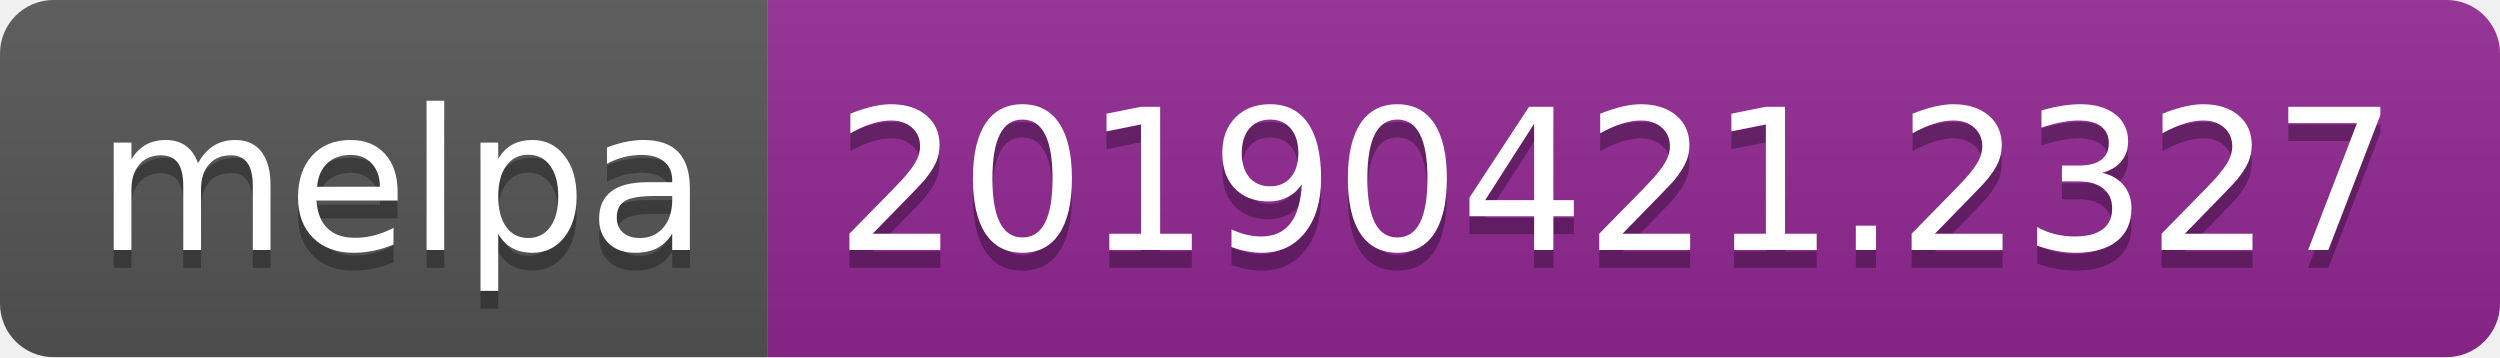
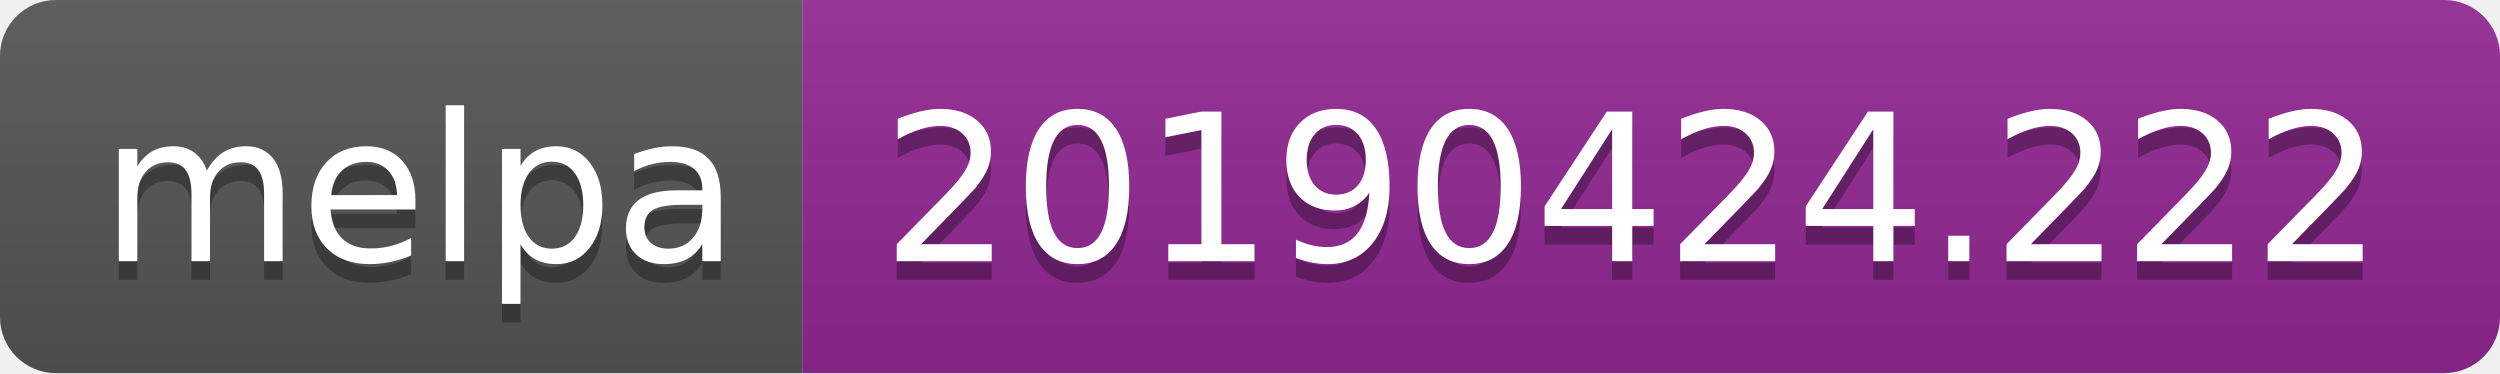
- <svg xmlns="http://www.w3.org/2000/svg" width="140" height="20">
+ <svg xmlns="http://www.w3.org/2000/svg" width="134" height="20">
  <linearGradient id="b" x2="0" y2="100%">
    <stop offset="0" stop-color="#bbb" stop-opacity=".1" />
    <stop offset="1" stop-opacity=".1" />
  </linearGradient>
  <clipPath id="a">
-     <rect width="140" height="20" rx="3" fill="#fff" />
+     <rect width="134" height="20" rx="3" fill="#fff" />
  </clipPath>
  <g clip-path="url(#a)">
    <path fill="#555" d="M0 0h43v20H0z" />
-     <path fill="#922793" d="M43 0h97v20H43z" />
-     <path fill="url(#b)" d="M0 0h140v20H0z" />
+     <path fill="#922793" d="M43 0h91v20H43z" />
+     <path fill="url(#b)" d="M0 0h134v20H0z" />
  </g>
  <g fill="#fff" text-anchor="middle" font-family="DejaVu Sans,Verdana,Geneva,sans-serif" font-size="110">
    <text x="225" y="150" fill="#010101" fill-opacity=".3" transform="scale(.1)" textLength="330">melpa</text>
    <text x="225" y="140" transform="scale(.1)" textLength="330">melpa</text>
-     <text x="905" y="150" fill="#010101" fill-opacity=".3" transform="scale(.1)" textLength="870">20190421.2327</text>
-     <text x="905" y="140" transform="scale(.1)" textLength="870">20190421.2327</text>
+     <text x="875" y="150" fill="#010101" fill-opacity=".3" transform="scale(.1)" textLength="810">20190424.222</text>
+     <text x="875" y="140" transform="scale(.1)" textLength="810">20190424.222</text>
  </g>
</svg>
